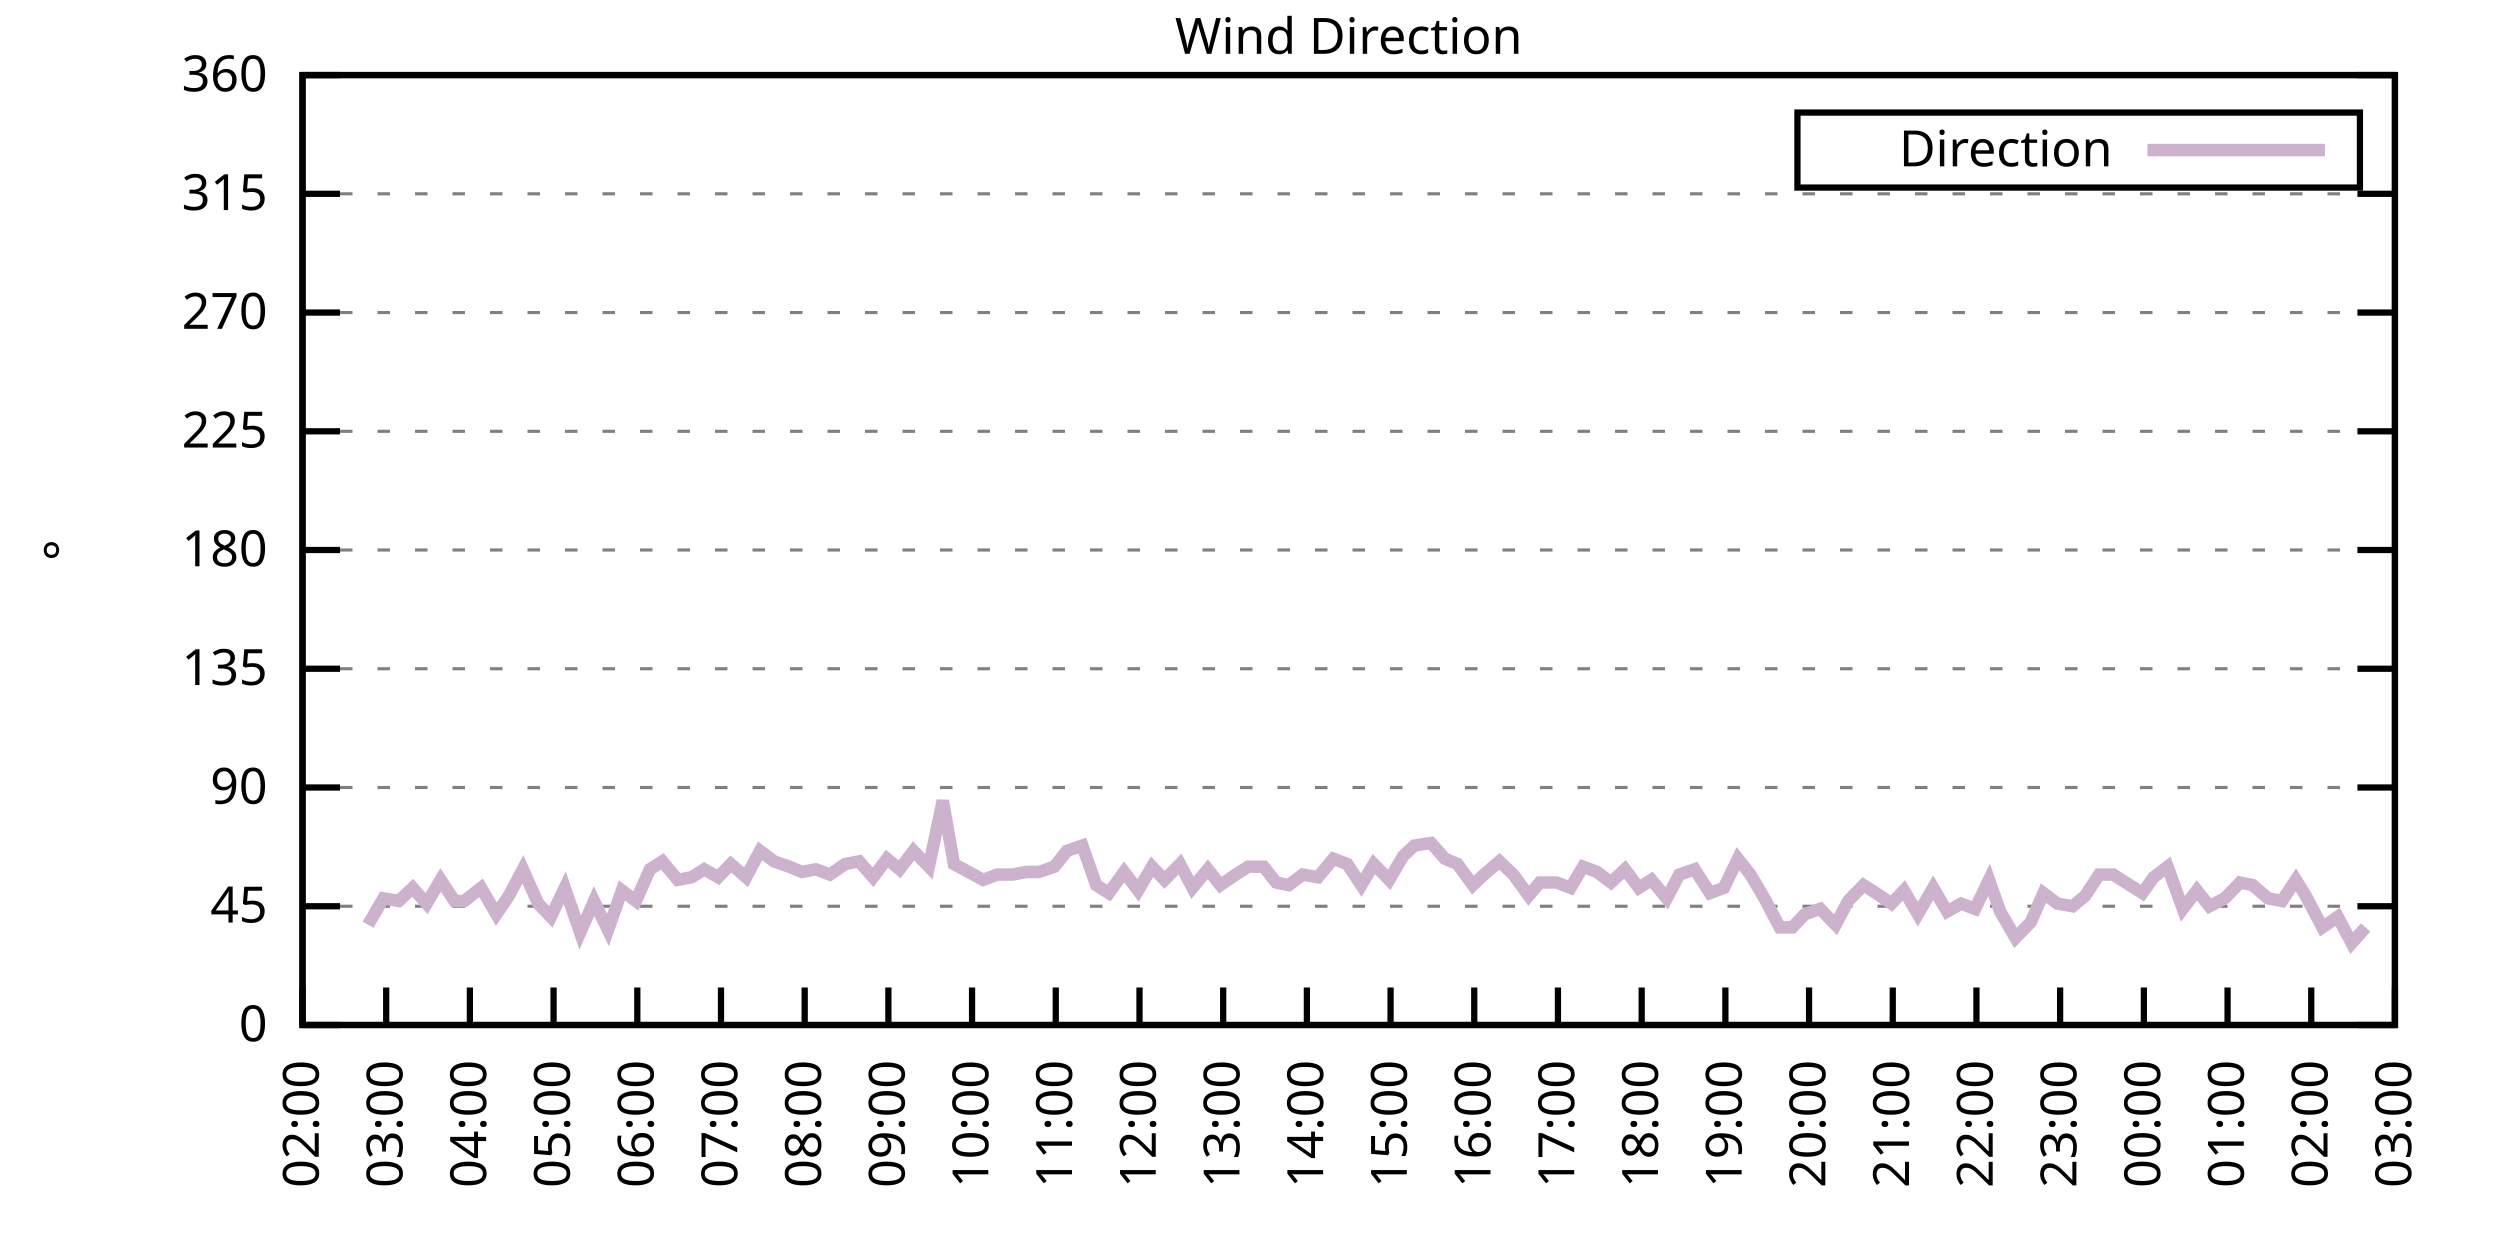
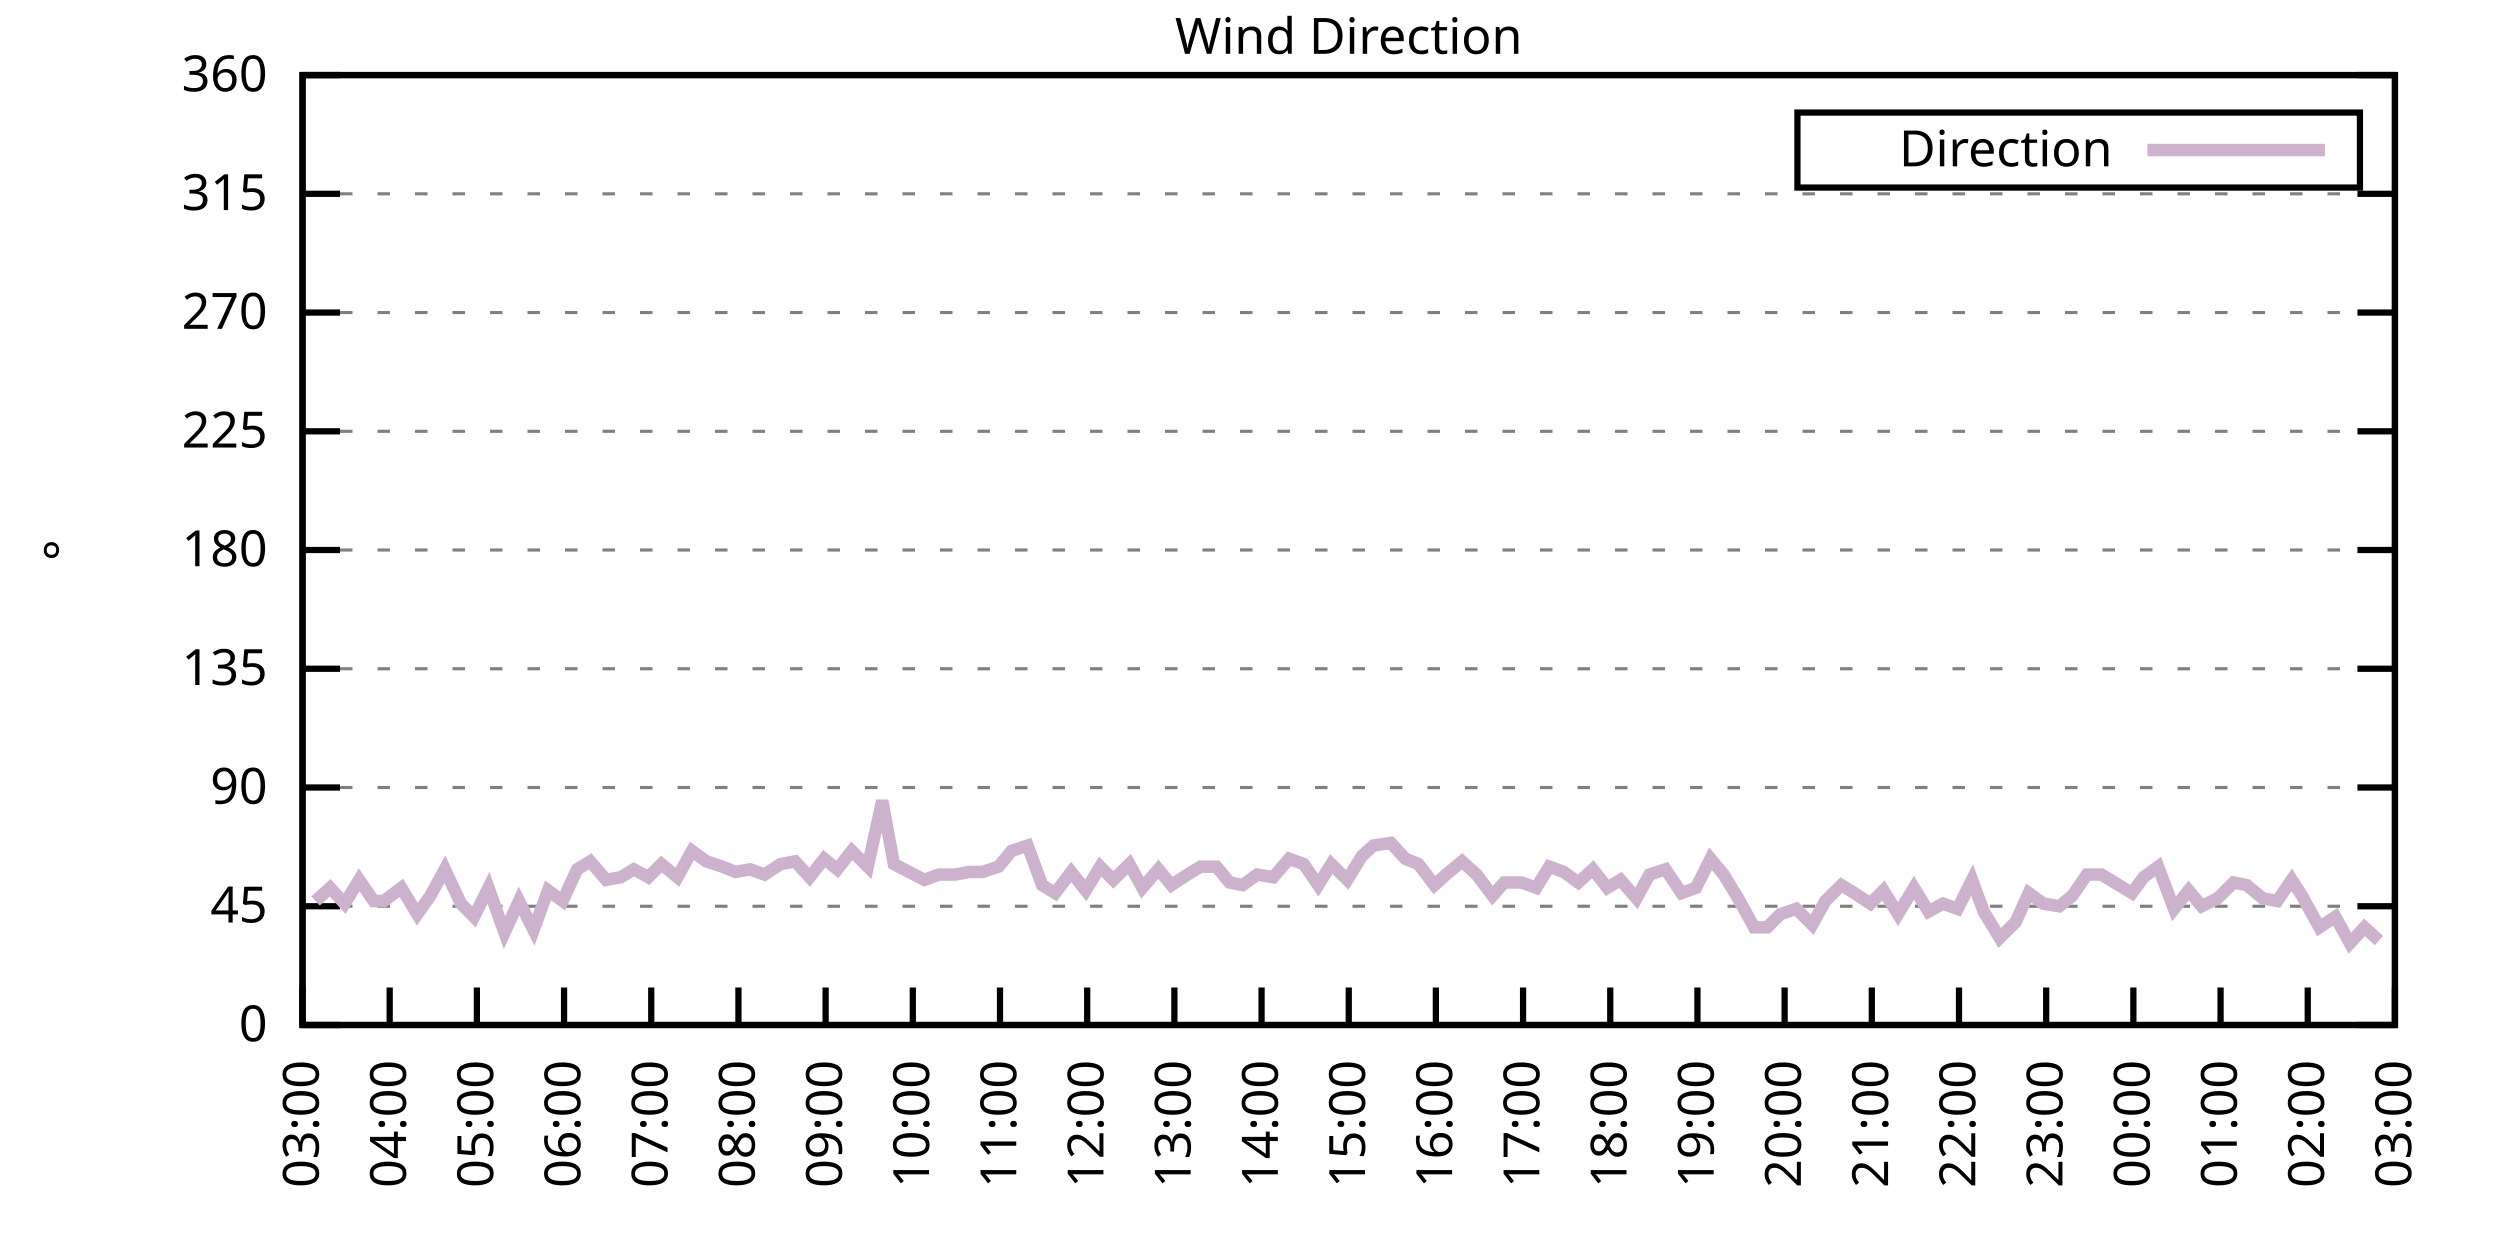
<svg xmlns="http://www.w3.org/2000/svg" xmlns:xlink="http://www.w3.org/1999/xlink" width="400" height="200" viewBox="0 0 400 200">
  <g id="gnuplot_canvas">
    <rect x="0" y="0" width="400" height="200" fill="none" />
    <defs>
      <circle id="gpDot" r="0.5" stroke-width="0.5" stroke="currentColor" />
      <path id="gpPt0" stroke-width="0.333" stroke="currentColor" d="M-1,0 h2 M0,-1 v2" />
      <path id="gpPt1" stroke-width="0.333" stroke="currentColor" d="M-1,-1 L1,1 M1,-1 L-1,1" />
      <path id="gpPt2" stroke-width="0.333" stroke="currentColor" d="M-1,0 L1,0 M0,-1 L0,1 M-1,-1 L1,1 M-1,1 L1,-1" />
      <rect id="gpPt3" stroke-width="0.333" stroke="currentColor" x="-1" y="-1" width="2" height="2" />
      <rect id="gpPt4" stroke-width="0.333" stroke="currentColor" fill="currentColor" x="-1" y="-1" width="2" height="2" />
      <circle id="gpPt5" stroke-width="0.333" stroke="currentColor" cx="0" cy="0" r="1" />
      <use xlink:href="#gpPt5" id="gpPt6" fill="currentColor" stroke="none" />
      <path id="gpPt7" stroke-width="0.333" stroke="currentColor" d="M0,-1.33 L-1.33,0.67 L1.33,0.67 z" />
      <use xlink:href="#gpPt7" id="gpPt8" fill="currentColor" stroke="none" />
      <use xlink:href="#gpPt7" id="gpPt9" stroke="currentColor" transform="rotate(180)" />
      <use xlink:href="#gpPt9" id="gpPt10" fill="currentColor" stroke="none" />
      <use xlink:href="#gpPt3" id="gpPt11" stroke="currentColor" transform="rotate(45)" />
      <use xlink:href="#gpPt11" id="gpPt12" fill="currentColor" stroke="none" />
      <path id="gpPt13" stroke-width="0.333" stroke="currentColor" d="M0,1.330 L1.265,0.411 L0.782,-1.067 L-0.782,-1.076 L-1.265,0.411 z" />
      <use xlink:href="#gpPt13" id="gpPt14" fill="currentColor" stroke="none" />
      <filter id="textbox" filterUnits="objectBoundingBox" x="0" y="0" height="1" width="1">
        <feFlood flood-color="white" flood-opacity="1" result="bgnd" />
        <feComposite in="SourceGraphic" in2="bgnd" operator="atop" />
      </filter>
      <filter id="greybox" filterUnits="objectBoundingBox" x="0" y="0" height="1" width="1">
        <feFlood flood-color="lightgrey" flood-opacity="1" result="grey" />
        <feComposite in="SourceGraphic" in2="grey" operator="atop" />
      </filter>
    </defs>
    <g fill="none" color="white" stroke="currentColor" stroke-width="1.00" stroke-linecap="butt" stroke-linejoin="miter">
</g>
    <g fill="none" color="black" stroke="currentColor" stroke-width="1.00" stroke-linecap="butt" stroke-linejoin="miter">
      <g stroke="none" shape-rendering="crispEdges">
        <polygon fill="rgb(255, 255, 255)" points="48.40,164.00 383.18,164.00 383.18,12.02 48.40,12.02 " />
      </g>
    </g>
    <g fill="none" color="black" stroke="currentColor" stroke-width="1.00" stroke-linecap="butt" stroke-linejoin="miter">
</g>
    <g fill="none" color="black" stroke="black" stroke-width="0.50" stroke-linecap="butt" stroke-linejoin="miter">
</g>
    <g fill="none" color="gray" stroke="currentColor" stroke-width="0.50" stroke-linecap="butt" stroke-linejoin="miter">
      <path stroke="gray" stroke-dasharray="2,4" class="gridline" d="M48.40,164.00 L383.19,164.00  " />
    </g>
    <g fill="none" color="gray" stroke="gray" stroke-width="1.00" stroke-linecap="butt" stroke-linejoin="miter">
</g>
    <g fill="none" color="black" stroke="currentColor" stroke-width="1.00" stroke-linecap="butt" stroke-linejoin="miter">
      <path stroke="black" d="M48.40,164.00 L54.40,164.00 M383.19,164.00 L377.19,164.00  " />
      <g transform="translate(42.80,166.60)" stroke="none" fill="black" font-family="Sans" font-size="8.00" text-anchor="end">
        <text>
          <tspan font-family="Sans"> 0</tspan>
        </text>
      </g>
    </g>
    <g fill="none" color="black" stroke="currentColor" stroke-width="1.00" stroke-linecap="butt" stroke-linejoin="miter">
</g>
    <g fill="none" color="black" stroke="black" stroke-width="0.50" stroke-linecap="butt" stroke-linejoin="miter">
</g>
    <g fill="none" color="gray" stroke="currentColor" stroke-width="0.50" stroke-linecap="butt" stroke-linejoin="miter">
      <path stroke="gray" stroke-dasharray="2,4" class="gridline" d="M48.40,145.00 L383.19,145.00  " />
    </g>
    <g fill="none" color="gray" stroke="gray" stroke-width="1.00" stroke-linecap="butt" stroke-linejoin="miter">
</g>
    <g fill="none" color="black" stroke="currentColor" stroke-width="1.00" stroke-linecap="butt" stroke-linejoin="miter">
      <path stroke="black" d="M48.40,145.00 L54.40,145.00 M383.19,145.00 L377.19,145.00  " />
      <g transform="translate(42.80,147.60)" stroke="none" fill="black" font-family="Sans" font-size="8.00" text-anchor="end">
        <text>
          <tspan font-family="Sans"> 45</tspan>
        </text>
      </g>
    </g>
    <g fill="none" color="black" stroke="currentColor" stroke-width="1.00" stroke-linecap="butt" stroke-linejoin="miter">
</g>
    <g fill="none" color="black" stroke="black" stroke-width="0.50" stroke-linecap="butt" stroke-linejoin="miter">
</g>
    <g fill="none" color="gray" stroke="currentColor" stroke-width="0.50" stroke-linecap="butt" stroke-linejoin="miter">
      <path stroke="gray" stroke-dasharray="2,4" class="gridline" d="M48.40,126.00 L383.19,126.00  " />
    </g>
    <g fill="none" color="gray" stroke="gray" stroke-width="1.00" stroke-linecap="butt" stroke-linejoin="miter">
</g>
    <g fill="none" color="black" stroke="currentColor" stroke-width="1.00" stroke-linecap="butt" stroke-linejoin="miter">
      <path stroke="black" d="M48.40,126.00 L54.40,126.00 M383.19,126.00 L377.19,126.00  " />
      <g transform="translate(42.80,128.60)" stroke="none" fill="black" font-family="Sans" font-size="8.00" text-anchor="end">
        <text>
          <tspan font-family="Sans"> 90</tspan>
        </text>
      </g>
    </g>
    <g fill="none" color="black" stroke="currentColor" stroke-width="1.00" stroke-linecap="butt" stroke-linejoin="miter">
</g>
    <g fill="none" color="black" stroke="black" stroke-width="0.50" stroke-linecap="butt" stroke-linejoin="miter">
</g>
    <g fill="none" color="gray" stroke="currentColor" stroke-width="0.50" stroke-linecap="butt" stroke-linejoin="miter">
      <path stroke="gray" stroke-dasharray="2,4" class="gridline" d="M48.40,107.00 L383.19,107.00  " />
    </g>
    <g fill="none" color="gray" stroke="gray" stroke-width="1.00" stroke-linecap="butt" stroke-linejoin="miter">
</g>
    <g fill="none" color="black" stroke="currentColor" stroke-width="1.00" stroke-linecap="butt" stroke-linejoin="miter">
      <path stroke="black" d="M48.40,107.00 L54.40,107.00 M383.19,107.00 L377.19,107.00  " />
      <g transform="translate(42.80,109.60)" stroke="none" fill="black" font-family="Sans" font-size="8.00" text-anchor="end">
        <text>
          <tspan font-family="Sans"> 135</tspan>
        </text>
      </g>
    </g>
    <g fill="none" color="black" stroke="currentColor" stroke-width="1.00" stroke-linecap="butt" stroke-linejoin="miter">
</g>
    <g fill="none" color="black" stroke="black" stroke-width="0.50" stroke-linecap="butt" stroke-linejoin="miter">
</g>
    <g fill="none" color="gray" stroke="currentColor" stroke-width="0.50" stroke-linecap="butt" stroke-linejoin="miter">
      <path stroke="gray" stroke-dasharray="2,4" class="gridline" d="M48.40,88.00 L383.19,88.00  " />
    </g>
    <g fill="none" color="gray" stroke="gray" stroke-width="1.00" stroke-linecap="butt" stroke-linejoin="miter">
</g>
    <g fill="none" color="black" stroke="currentColor" stroke-width="1.00" stroke-linecap="butt" stroke-linejoin="miter">
      <path stroke="black" d="M48.40,88.00 L54.40,88.00 M383.19,88.00 L377.19,88.00  " />
      <g transform="translate(42.80,90.60)" stroke="none" fill="black" font-family="Sans" font-size="8.00" text-anchor="end">
        <text>
          <tspan font-family="Sans"> 180</tspan>
        </text>
      </g>
    </g>
    <g fill="none" color="black" stroke="currentColor" stroke-width="1.00" stroke-linecap="butt" stroke-linejoin="miter">
</g>
    <g fill="none" color="black" stroke="black" stroke-width="0.50" stroke-linecap="butt" stroke-linejoin="miter">
</g>
    <g fill="none" color="gray" stroke="currentColor" stroke-width="0.50" stroke-linecap="butt" stroke-linejoin="miter">
      <path stroke="gray" stroke-dasharray="2,4" class="gridline" d="M48.40,69.01 L383.19,69.01  " />
    </g>
    <g fill="none" color="gray" stroke="gray" stroke-width="1.00" stroke-linecap="butt" stroke-linejoin="miter">
</g>
    <g fill="none" color="black" stroke="currentColor" stroke-width="1.00" stroke-linecap="butt" stroke-linejoin="miter">
      <path stroke="black" d="M48.40,69.01 L54.40,69.01 M383.19,69.01 L377.19,69.01  " />
      <g transform="translate(42.80,71.61)" stroke="none" fill="black" font-family="Sans" font-size="8.00" text-anchor="end">
        <text>
          <tspan font-family="Sans"> 225</tspan>
        </text>
      </g>
    </g>
    <g fill="none" color="black" stroke="currentColor" stroke-width="1.00" stroke-linecap="butt" stroke-linejoin="miter">
</g>
    <g fill="none" color="black" stroke="black" stroke-width="0.50" stroke-linecap="butt" stroke-linejoin="miter">
</g>
    <g fill="none" color="gray" stroke="currentColor" stroke-width="0.50" stroke-linecap="butt" stroke-linejoin="miter">
      <path stroke="gray" stroke-dasharray="2,4" class="gridline" d="M48.40,50.01 L383.19,50.01  " />
    </g>
    <g fill="none" color="gray" stroke="gray" stroke-width="1.00" stroke-linecap="butt" stroke-linejoin="miter">
</g>
    <g fill="none" color="black" stroke="currentColor" stroke-width="1.00" stroke-linecap="butt" stroke-linejoin="miter">
      <path stroke="black" d="M48.40,50.01 L54.40,50.01 M383.19,50.01 L377.19,50.01  " />
      <g transform="translate(42.80,52.61)" stroke="none" fill="black" font-family="Sans" font-size="8.00" text-anchor="end">
        <text>
          <tspan font-family="Sans"> 270</tspan>
        </text>
      </g>
    </g>
    <g fill="none" color="black" stroke="currentColor" stroke-width="1.00" stroke-linecap="butt" stroke-linejoin="miter">
</g>
    <g fill="none" color="black" stroke="black" stroke-width="0.50" stroke-linecap="butt" stroke-linejoin="miter">
</g>
    <g fill="none" color="gray" stroke="currentColor" stroke-width="0.50" stroke-linecap="butt" stroke-linejoin="miter">
      <path stroke="gray" stroke-dasharray="2,4" class="gridline" d="M48.40,31.01 L383.19,31.01  " />
    </g>
    <g fill="none" color="gray" stroke="gray" stroke-width="1.00" stroke-linecap="butt" stroke-linejoin="miter">
</g>
    <g fill="none" color="black" stroke="currentColor" stroke-width="1.00" stroke-linecap="butt" stroke-linejoin="miter">
      <path stroke="black" d="M48.40,31.01 L54.40,31.01 M383.19,31.01 L377.19,31.01  " />
      <g transform="translate(42.80,33.61)" stroke="none" fill="black" font-family="Sans" font-size="8.00" text-anchor="end">
        <text>
          <tspan font-family="Sans"> 315</tspan>
        </text>
      </g>
    </g>
    <g fill="none" color="black" stroke="currentColor" stroke-width="1.00" stroke-linecap="butt" stroke-linejoin="miter">
</g>
    <g fill="none" color="black" stroke="black" stroke-width="0.50" stroke-linecap="butt" stroke-linejoin="miter">
</g>
    <g fill="none" color="gray" stroke="currentColor" stroke-width="0.50" stroke-linecap="butt" stroke-linejoin="miter">
      <path stroke="gray" stroke-dasharray="2,4" class="gridline" d="M48.40,12.01 L383.19,12.01  " />
    </g>
    <g fill="none" color="gray" stroke="gray" stroke-width="1.00" stroke-linecap="butt" stroke-linejoin="miter">
</g>
    <g fill="none" color="black" stroke="currentColor" stroke-width="1.00" stroke-linecap="butt" stroke-linejoin="miter">
      <path stroke="black" d="M48.40,12.01 L54.40,12.01 M383.19,12.01 L377.19,12.01  " />
      <g transform="translate(42.80,14.61)" stroke="none" fill="black" font-family="Sans" font-size="8.00" text-anchor="end">
        <text>
          <tspan font-family="Sans"> 360</tspan>
        </text>
      </g>
    </g>
    <g fill="none" color="black" stroke="currentColor" stroke-width="1.00" stroke-linecap="butt" stroke-linejoin="miter">
      <path stroke="black" d="M48.40,164.00 L48.40,158.00  " />
      <g transform="translate(51.00,169.60) rotate(270.00)" stroke="none" fill="black" font-family="Sans" font-size="8.00" text-anchor="end">
        <text>
-           <tspan font-family="Sans">02:00</tspan>
-         </text>
-       </g>
-     </g>
-     <g fill="none" color="black" stroke="currentColor" stroke-width="1.00" stroke-linecap="butt" stroke-linejoin="miter">
-       <path stroke="black" d="M61.79,164.00 L61.79,158.00  " />
-       <g transform="translate(64.39,169.60) rotate(270.00)" stroke="none" fill="black" font-family="Sans" font-size="8.00" text-anchor="end">
-         <text>
          <tspan font-family="Sans">03:00</tspan>
        </text>
      </g>
    </g>
    <g fill="none" color="black" stroke="currentColor" stroke-width="1.00" stroke-linecap="butt" stroke-linejoin="miter">
-       <path stroke="black" d="M75.18,164.00 L75.18,158.00  " />
-       <g transform="translate(77.78,169.60) rotate(270.00)" stroke="none" fill="black" font-family="Sans" font-size="8.00" text-anchor="end">
+       <path stroke="black" d="M62.35,164.00 L62.35,158.00  " />
+       <g transform="translate(64.95,169.60) rotate(270.00)" stroke="none" fill="black" font-family="Sans" font-size="8.00" text-anchor="end">
        <text>
          <tspan font-family="Sans">04:00</tspan>
        </text>
      </g>
    </g>
    <g fill="none" color="black" stroke="currentColor" stroke-width="1.00" stroke-linecap="butt" stroke-linejoin="miter">
-       <path stroke="black" d="M88.57,164.00 L88.57,158.00  " />
-       <g transform="translate(91.17,169.60) rotate(270.00)" stroke="none" fill="black" font-family="Sans" font-size="8.00" text-anchor="end">
+       <path stroke="black" d="M76.30,164.00 L76.30,158.00  " />
+       <g transform="translate(78.90,169.60) rotate(270.00)" stroke="none" fill="black" font-family="Sans" font-size="8.00" text-anchor="end">
        <text>
          <tspan font-family="Sans">05:00</tspan>
        </text>
      </g>
    </g>
    <g fill="none" color="black" stroke="currentColor" stroke-width="1.00" stroke-linecap="butt" stroke-linejoin="miter">
-       <path stroke="black" d="M101.97,164.00 L101.97,158.00  " />
-       <g transform="translate(104.57,169.60) rotate(270.00)" stroke="none" fill="black" font-family="Sans" font-size="8.00" text-anchor="end">
+       <path stroke="black" d="M90.25,164.00 L90.25,158.00  " />
+       <g transform="translate(92.85,169.60) rotate(270.00)" stroke="none" fill="black" font-family="Sans" font-size="8.00" text-anchor="end">
        <text>
          <tspan font-family="Sans">06:00</tspan>
        </text>
      </g>
    </g>
    <g fill="none" color="black" stroke="currentColor" stroke-width="1.00" stroke-linecap="butt" stroke-linejoin="miter">
-       <path stroke="black" d="M115.36,164.00 L115.36,158.00  " />
-       <g transform="translate(117.96,169.60) rotate(270.00)" stroke="none" fill="black" font-family="Sans" font-size="8.00" text-anchor="end">
+       <path stroke="black" d="M104.20,164.00 L104.20,158.00  " />
+       <g transform="translate(106.80,169.60) rotate(270.00)" stroke="none" fill="black" font-family="Sans" font-size="8.00" text-anchor="end">
        <text>
          <tspan font-family="Sans">07:00</tspan>
        </text>
      </g>
    </g>
    <g fill="none" color="black" stroke="currentColor" stroke-width="1.00" stroke-linecap="butt" stroke-linejoin="miter">
-       <path stroke="black" d="M128.75,164.00 L128.75,158.00  " />
-       <g transform="translate(131.35,169.60) rotate(270.00)" stroke="none" fill="black" font-family="Sans" font-size="8.00" text-anchor="end">
+       <path stroke="black" d="M118.15,164.00 L118.15,158.00  " />
+       <g transform="translate(120.75,169.60) rotate(270.00)" stroke="none" fill="black" font-family="Sans" font-size="8.00" text-anchor="end">
        <text>
          <tspan font-family="Sans">08:00</tspan>
        </text>
      </g>
    </g>
    <g fill="none" color="black" stroke="currentColor" stroke-width="1.00" stroke-linecap="butt" stroke-linejoin="miter">
-       <path stroke="black" d="M142.14,164.00 L142.14,158.00  " />
-       <g transform="translate(144.74,169.60) rotate(270.00)" stroke="none" fill="black" font-family="Sans" font-size="8.00" text-anchor="end">
+       <path stroke="black" d="M132.10,164.00 L132.10,158.00  " />
+       <g transform="translate(134.70,169.60) rotate(270.00)" stroke="none" fill="black" font-family="Sans" font-size="8.00" text-anchor="end">
        <text>
          <tspan font-family="Sans">09:00</tspan>
        </text>
      </g>
    </g>
    <g fill="none" color="black" stroke="currentColor" stroke-width="1.00" stroke-linecap="butt" stroke-linejoin="miter">
-       <path stroke="black" d="M155.53,164.00 L155.53,158.00  " />
-       <g transform="translate(158.13,169.60) rotate(270.00)" stroke="none" fill="black" font-family="Sans" font-size="8.00" text-anchor="end">
+       <path stroke="black" d="M146.05,164.00 L146.05,158.00  " />
+       <g transform="translate(148.65,169.60) rotate(270.00)" stroke="none" fill="black" font-family="Sans" font-size="8.00" text-anchor="end">
        <text>
          <tspan font-family="Sans">10:00</tspan>
        </text>
      </g>
    </g>
    <g fill="none" color="black" stroke="currentColor" stroke-width="1.00" stroke-linecap="butt" stroke-linejoin="miter">
-       <path stroke="black" d="M168.92,164.00 L168.92,158.00  " />
-       <g transform="translate(171.52,169.60) rotate(270.00)" stroke="none" fill="black" font-family="Sans" font-size="8.00" text-anchor="end">
+       <path stroke="black" d="M160.00,164.00 L160.00,158.00  " />
+       <g transform="translate(162.60,169.60) rotate(270.00)" stroke="none" fill="black" font-family="Sans" font-size="8.00" text-anchor="end">
        <text>
          <tspan font-family="Sans">11:00</tspan>
        </text>
      </g>
    </g>
    <g fill="none" color="black" stroke="currentColor" stroke-width="1.00" stroke-linecap="butt" stroke-linejoin="miter">
-       <path stroke="black" d="M182.32,164.00 L182.32,158.00  " />
-       <g transform="translate(184.92,169.60) rotate(270.00)" stroke="none" fill="black" font-family="Sans" font-size="8.00" text-anchor="end">
+       <path stroke="black" d="M173.95,164.00 L173.95,158.00  " />
+       <g transform="translate(176.55,169.60) rotate(270.00)" stroke="none" fill="black" font-family="Sans" font-size="8.00" text-anchor="end">
        <text>
          <tspan font-family="Sans">12:00</tspan>
        </text>
      </g>
    </g>
    <g fill="none" color="black" stroke="currentColor" stroke-width="1.00" stroke-linecap="butt" stroke-linejoin="miter">
-       <path stroke="black" d="M195.71,164.00 L195.71,158.00  " />
-       <g transform="translate(198.31,169.60) rotate(270.00)" stroke="none" fill="black" font-family="Sans" font-size="8.00" text-anchor="end">
+       <path stroke="black" d="M187.90,164.00 L187.90,158.00  " />
+       <g transform="translate(190.50,169.60) rotate(270.00)" stroke="none" fill="black" font-family="Sans" font-size="8.00" text-anchor="end">
        <text>
          <tspan font-family="Sans">13:00</tspan>
        </text>
      </g>
    </g>
    <g fill="none" color="black" stroke="currentColor" stroke-width="1.00" stroke-linecap="butt" stroke-linejoin="miter">
-       <path stroke="black" d="M209.10,164.00 L209.10,158.00  " />
-       <g transform="translate(211.70,169.60) rotate(270.00)" stroke="none" fill="black" font-family="Sans" font-size="8.00" text-anchor="end">
+       <path stroke="black" d="M201.85,164.00 L201.85,158.00  " />
+       <g transform="translate(204.45,169.60) rotate(270.00)" stroke="none" fill="black" font-family="Sans" font-size="8.00" text-anchor="end">
        <text>
          <tspan font-family="Sans">14:00</tspan>
        </text>
      </g>
    </g>
    <g fill="none" color="black" stroke="currentColor" stroke-width="1.00" stroke-linecap="butt" stroke-linejoin="miter">
-       <path stroke="black" d="M222.49,164.00 L222.49,158.00  " />
-       <g transform="translate(225.09,169.60) rotate(270.00)" stroke="none" fill="black" font-family="Sans" font-size="8.00" text-anchor="end">
+       <path stroke="black" d="M215.80,164.00 L215.80,158.00  " />
+       <g transform="translate(218.40,169.60) rotate(270.00)" stroke="none" fill="black" font-family="Sans" font-size="8.00" text-anchor="end">
        <text>
          <tspan font-family="Sans">15:00</tspan>
        </text>
      </g>
    </g>
    <g fill="none" color="black" stroke="currentColor" stroke-width="1.00" stroke-linecap="butt" stroke-linejoin="miter">
-       <path stroke="black" d="M235.88,164.00 L235.88,158.00  " />
-       <g transform="translate(238.48,169.60) rotate(270.00)" stroke="none" fill="black" font-family="Sans" font-size="8.00" text-anchor="end">
+       <path stroke="black" d="M229.74,164.00 L229.74,158.00  " />
+       <g transform="translate(232.34,169.60) rotate(270.00)" stroke="none" fill="black" font-family="Sans" font-size="8.00" text-anchor="end">
        <text>
          <tspan font-family="Sans">16:00</tspan>
        </text>
      </g>
    </g>
    <g fill="none" color="black" stroke="currentColor" stroke-width="1.00" stroke-linecap="butt" stroke-linejoin="miter">
-       <path stroke="black" d="M249.27,164.00 L249.27,158.00  " />
-       <g transform="translate(251.87,169.60) rotate(270.00)" stroke="none" fill="black" font-family="Sans" font-size="8.00" text-anchor="end">
+       <path stroke="black" d="M243.69,164.00 L243.69,158.00  " />
+       <g transform="translate(246.29,169.60) rotate(270.00)" stroke="none" fill="black" font-family="Sans" font-size="8.00" text-anchor="end">
        <text>
          <tspan font-family="Sans">17:00</tspan>
        </text>
      </g>
    </g>
    <g fill="none" color="black" stroke="currentColor" stroke-width="1.00" stroke-linecap="butt" stroke-linejoin="miter">
-       <path stroke="black" d="M262.67,164.00 L262.67,158.00  " />
-       <g transform="translate(265.27,169.60) rotate(270.00)" stroke="none" fill="black" font-family="Sans" font-size="8.00" text-anchor="end">
+       <path stroke="black" d="M257.64,164.00 L257.64,158.00  " />
+       <g transform="translate(260.24,169.60) rotate(270.00)" stroke="none" fill="black" font-family="Sans" font-size="8.00" text-anchor="end">
        <text>
          <tspan font-family="Sans">18:00</tspan>
        </text>
      </g>
    </g>
    <g fill="none" color="black" stroke="currentColor" stroke-width="1.00" stroke-linecap="butt" stroke-linejoin="miter">
-       <path stroke="black" d="M276.06,164.00 L276.06,158.00  " />
-       <g transform="translate(278.66,169.60) rotate(270.00)" stroke="none" fill="black" font-family="Sans" font-size="8.00" text-anchor="end">
+       <path stroke="black" d="M271.59,164.00 L271.59,158.00  " />
+       <g transform="translate(274.19,169.60) rotate(270.00)" stroke="none" fill="black" font-family="Sans" font-size="8.00" text-anchor="end">
        <text>
          <tspan font-family="Sans">19:00</tspan>
        </text>
      </g>
    </g>
    <g fill="none" color="black" stroke="currentColor" stroke-width="1.00" stroke-linecap="butt" stroke-linejoin="miter">
-       <path stroke="black" d="M289.45,164.00 L289.45,158.00  " />
-       <g transform="translate(292.05,169.60) rotate(270.00)" stroke="none" fill="black" font-family="Sans" font-size="8.00" text-anchor="end">
+       <path stroke="black" d="M285.54,164.00 L285.54,158.00  " />
+       <g transform="translate(288.14,169.60) rotate(270.00)" stroke="none" fill="black" font-family="Sans" font-size="8.00" text-anchor="end">
        <text>
          <tspan font-family="Sans">20:00</tspan>
        </text>
      </g>
    </g>
    <g fill="none" color="black" stroke="currentColor" stroke-width="1.00" stroke-linecap="butt" stroke-linejoin="miter">
-       <path stroke="black" d="M302.84,164.00 L302.84,158.00  " />
-       <g transform="translate(305.44,169.60) rotate(270.00)" stroke="none" fill="black" font-family="Sans" font-size="8.00" text-anchor="end">
+       <path stroke="black" d="M299.49,164.00 L299.49,158.00  " />
+       <g transform="translate(302.09,169.60) rotate(270.00)" stroke="none" fill="black" font-family="Sans" font-size="8.00" text-anchor="end">
        <text>
          <tspan font-family="Sans">21:00</tspan>
        </text>
      </g>
    </g>
    <g fill="none" color="black" stroke="currentColor" stroke-width="1.00" stroke-linecap="butt" stroke-linejoin="miter">
-       <path stroke="black" d="M316.23,164.00 L316.23,158.00  " />
-       <g transform="translate(318.83,169.60) rotate(270.00)" stroke="none" fill="black" font-family="Sans" font-size="8.00" text-anchor="end">
+       <path stroke="black" d="M313.44,164.00 L313.44,158.00  " />
+       <g transform="translate(316.04,169.60) rotate(270.00)" stroke="none" fill="black" font-family="Sans" font-size="8.00" text-anchor="end">
        <text>
          <tspan font-family="Sans">22:00</tspan>
        </text>
      </g>
    </g>
    <g fill="none" color="black" stroke="currentColor" stroke-width="1.00" stroke-linecap="butt" stroke-linejoin="miter">
-       <path stroke="black" d="M329.62,164.00 L329.62,158.00  " />
-       <g transform="translate(332.22,169.60) rotate(270.00)" stroke="none" fill="black" font-family="Sans" font-size="8.00" text-anchor="end">
+       <path stroke="black" d="M327.39,164.00 L327.39,158.00  " />
+       <g transform="translate(329.99,169.60) rotate(270.00)" stroke="none" fill="black" font-family="Sans" font-size="8.00" text-anchor="end">
        <text>
          <tspan font-family="Sans">23:00</tspan>
        </text>
      </g>
    </g>
    <g fill="none" color="black" stroke="currentColor" stroke-width="1.00" stroke-linecap="butt" stroke-linejoin="miter">
-       <path stroke="black" d="M343.02,164.00 L343.02,158.00  " />
-       <g transform="translate(345.62,169.60) rotate(270.00)" stroke="none" fill="black" font-family="Sans" font-size="8.00" text-anchor="end">
+       <path stroke="black" d="M341.34,164.00 L341.34,158.00  " />
+       <g transform="translate(343.94,169.60) rotate(270.00)" stroke="none" fill="black" font-family="Sans" font-size="8.00" text-anchor="end">
        <text>
          <tspan font-family="Sans">00:00</tspan>
        </text>
      </g>
    </g>
    <g fill="none" color="black" stroke="currentColor" stroke-width="1.00" stroke-linecap="butt" stroke-linejoin="miter">
-       <path stroke="black" d="M356.41,164.00 L356.41,158.00  " />
-       <g transform="translate(359.01,169.60) rotate(270.00)" stroke="none" fill="black" font-family="Sans" font-size="8.00" text-anchor="end">
+       <path stroke="black" d="M355.29,164.00 L355.29,158.00  " />
+       <g transform="translate(357.89,169.60) rotate(270.00)" stroke="none" fill="black" font-family="Sans" font-size="8.00" text-anchor="end">
        <text>
          <tspan font-family="Sans">01:00</tspan>
        </text>
      </g>
    </g>
    <g fill="none" color="black" stroke="currentColor" stroke-width="1.00" stroke-linecap="butt" stroke-linejoin="miter">
-       <path stroke="black" d="M369.80,164.00 L369.80,158.00  " />
-       <g transform="translate(372.40,169.60) rotate(270.00)" stroke="none" fill="black" font-family="Sans" font-size="8.00" text-anchor="end">
+       <path stroke="black" d="M369.24,164.00 L369.24,158.00  " />
+       <g transform="translate(371.84,169.60) rotate(270.00)" stroke="none" fill="black" font-family="Sans" font-size="8.00" text-anchor="end">
        <text>
          <tspan font-family="Sans">02:00</tspan>
        </text>
      </g>
    </g>
    <g fill="none" color="black" stroke="currentColor" stroke-width="1.00" stroke-linecap="butt" stroke-linejoin="miter">
      <path stroke="black" d="M383.19,164.00 L383.19,158.00  " />
      <g transform="translate(385.79,169.60) rotate(270.00)" stroke="none" fill="black" font-family="Sans" font-size="8.00" text-anchor="end">
        <text>
          <tspan font-family="Sans">03:00</tspan>
        </text>
      </g>
    </g>
    <g fill="none" color="black" stroke="currentColor" stroke-width="1.00" stroke-linecap="butt" stroke-linejoin="miter">
</g>
    <g fill="none" color="black" stroke="currentColor" stroke-width="1.00" stroke-linecap="butt" stroke-linejoin="miter">
      <path stroke="black" d="M48.40,12.01 L48.40,164.00 L383.19,164.00 L383.19,12.01 L48.40,12.01 Z  " />
    </g>
    <g fill="none" color="black" stroke="currentColor" stroke-width="1.00" stroke-linecap="butt" stroke-linejoin="miter">
</g>
    <g fill="none" color="black" stroke="currentColor" stroke-width="1.00" stroke-linecap="butt" stroke-linejoin="miter">
      <path stroke="black" d="M287.59,30.01 L287.59,18.01 L377.59,18.01 L377.59,30.01 L287.59,30.01 Z  " />
    </g>
    <g id="Wind_direction_plot_1">
      <g fill="none" color="white" stroke="black" stroke-width="2.00" stroke-linecap="butt" stroke-linejoin="miter">
</g>
      <g fill="none" color="black" stroke="currentColor" stroke-width="2.00" stroke-linecap="butt" stroke-linejoin="miter">
        <g transform="translate(337.99,26.61)" stroke="none" fill="black" font-family="Sans" font-size="8.00" text-anchor="end">
          <text>
            <tspan font-family="Sans">Direction</tspan>
          </text>
        </g>
      </g>
      <g fill="none" color="black" stroke="currentColor" stroke-width="2.00" stroke-linecap="butt" stroke-linejoin="miter">
-         <path stroke="rgb(204, 178, 204)" d="M343.59,24.01 L371.99,24.01 M58.89,147.96 L61.35,143.73 L63.80,144.16 L66.03,142.05 L68.26,144.58 L70.50,140.78   L72.73,144.16 L74.29,144.16 L76.97,142.05 L79.42,146.27 L81.43,143.31 L83.66,139.09 L86.12,144.58 L88.13,146.69   L90.36,142.05 L92.82,149.22 L95.05,144.16 L97.28,148.80 L99.51,142.47 L101.74,144.16 L103.98,139.09 L105.98,137.82   L108.44,140.78 L110.67,140.36 L112.68,139.09 L114.91,140.36 L116.92,138.25 L119.38,140.36 L121.61,136.14 L123.84,137.82   L126.29,138.67 L128.30,139.51 L130.54,139.09 L132.77,139.93 L135.22,138.25 L137.45,137.82 L139.69,140.36 L141.92,137.40   L143.93,139.09 L146.16,136.14 L148.61,138.67 L150.85,128.11 L152.63,138.25 L157.32,140.78 L159.55,139.93 L162.01,139.93   L164.24,139.51 L166.25,139.51 L168.70,138.67 L170.71,136.14 L173.17,135.29 L175.40,141.62 L177.41,142.89 L179.86,139.51   L182.09,142.47 L184.32,138.67 L186.33,140.78 L188.79,138.25 L190.80,142.05 L193.25,139.09 L195.26,141.62 L197.72,139.93   L199.73,138.67 L202.18,138.67 L204.19,141.20 L206.20,141.62 L208.43,139.93 L210.88,140.36 L213.34,137.40 L215.57,138.25   L217.80,141.62 L219.81,138.25 L222.27,140.78 L224.50,136.98 L226.29,135.29 L228.96,134.87 L231.20,137.40 L233.20,138.25   L235.66,141.62 L237.44,139.93 L239.90,137.82 L242.13,139.93 L244.59,143.31 L246.37,141.20 L249.05,141.20 L251.28,142.05   L253.29,138.67 L255.52,139.51 L257.76,141.20 L259.99,139.09 L262.22,142.05 L264.23,140.78 L266.68,143.73 L268.69,139.93   L271.15,139.09 L273.60,142.89 L275.83,142.05 L278.07,137.40 L280.07,139.93 L282.31,143.73 L284.76,148.38 L286.77,148.38   L288.78,146.27 L291.23,145.42 L293.69,147.96 L295.70,144.16 L298.15,141.62 L300.16,142.89 L302.62,144.58 L304.63,142.47   L306.86,146.27 L309.31,142.05 L311.54,145.85 L313.78,144.58 L316.01,145.42 L318.24,140.78 L320.03,145.85 L322.48,150.07   L324.94,147.53 L326.95,142.89 L329.18,144.58 L331.63,145.00 L333.64,143.31 L335.87,139.93 L338.10,139.93 L340.11,141.20   L342.79,142.89 L344.58,140.36 L346.81,138.67 L349.26,145.42 L351.50,142.47 L353.51,145.00 L355.96,143.73 L358.42,141.20   L360.42,141.62 L362.88,143.73 L365.11,144.16 L367.34,140.78 L368.91,143.31 L371.58,148.38 L374.04,146.69 L376.27,150.91   L378.50,148.38  " />
+         <path stroke="rgb(204, 178, 204)" d="M343.59,24.01 L371.99,24.01 M50.49,144.16 L52.82,142.05 L55.14,144.58 L57.47,140.78 L59.79,144.16 L61.42,144.16   L64.21,142.05 L66.77,146.27 L68.86,143.31 L71.18,139.09 L73.74,144.58 L75.83,146.69 L78.16,142.05 L80.72,149.22   L83.04,144.16 L85.37,148.80 L87.69,142.47 L90.02,144.16 L92.34,139.09 L94.43,137.82 L96.99,140.78 L99.32,140.36   L101.41,139.09 L103.73,140.36 L105.83,138.25 L108.38,140.36 L110.71,136.14 L113.03,137.82 L115.59,138.67 L117.68,139.51   L120.01,139.09 L122.33,139.93 L124.89,138.25 L127.22,137.82 L129.54,140.36 L131.87,137.40 L133.96,139.09 L136.28,136.14   L138.84,138.67 L141.16,128.11 L143.02,138.25 L147.91,140.78 L150.23,139.93 L152.79,139.93 L155.11,139.51 L157.21,139.51   L159.76,138.67 L161.86,136.14 L164.41,135.29 L166.74,141.62 L168.83,142.89 L171.39,139.51 L173.71,142.47 L176.04,138.67   L178.13,140.78 L180.69,138.25 L182.78,142.05 L185.34,139.09 L187.43,141.62 L189.99,139.93 L192.08,138.67 L194.64,138.67   L196.73,141.20 L198.82,141.62 L201.15,139.93 L203.71,140.36 L206.26,137.40 L208.59,138.25 L210.91,141.62 L213.01,138.25   L215.56,140.78 L217.89,136.98 L219.75,135.29 L222.54,134.87 L224.86,137.40 L226.95,138.25 L229.51,141.62 L231.37,139.93   L233.93,137.82 L236.25,139.93 L238.81,143.31 L240.67,141.20 L243.46,141.20 L245.79,142.05 L247.88,138.67 L250.20,139.51   L252.53,141.20 L254.85,139.09 L257.18,142.05 L259.27,140.78 L261.83,143.73 L263.92,139.93 L266.48,139.09 L269.04,142.89   L271.36,142.05 L273.69,137.40 L275.78,139.93 L278.10,143.73 L280.66,148.38 L282.75,148.38 L284.85,146.27 L287.40,145.42   L289.96,147.96 L292.05,144.16 L294.61,141.62 L296.70,142.89 L299.26,144.58 L301.35,142.47 L303.68,146.27 L306.23,142.05   L308.56,145.85 L310.88,144.58 L313.21,145.42 L315.53,140.78 L317.39,145.85 L319.95,150.07 L322.51,147.53 L324.60,142.89   L326.93,144.58 L329.48,145.00 L331.58,143.31 L333.90,139.93 L336.23,139.93 L338.32,141.20 L341.11,142.89 L342.97,140.36   L345.29,138.67 L347.85,145.42 L350.18,142.47 L352.27,145.00 L354.83,143.73 L357.38,141.20 L359.48,141.62 L362.03,143.73   L364.36,144.16 L366.68,140.78 L368.31,143.31 L371.10,148.38 L373.66,146.69 L375.98,150.91 L378.31,148.38 L380.63,150.49    " />
      </g>
    </g>
    <g fill="none" color="black" stroke="currentColor" stroke-width="2.00" stroke-linecap="butt" stroke-linejoin="miter">
</g>
    <g fill="none" color="black" stroke="black" stroke-width="1.00" stroke-linecap="butt" stroke-linejoin="miter">
</g>
    <g fill="none" color="black" stroke="currentColor" stroke-width="1.00" stroke-linecap="butt" stroke-linejoin="miter">
      <path stroke="black" d="M48.40,12.01 L48.40,164.00 L383.19,164.00 L383.19,12.01 L48.40,12.01 Z  " />
      <g transform="translate(12.80,88.01) rotate(270.00)" stroke="none" fill="black" font-family="Sans" font-size="8.00" text-anchor="middle">
        <text>
          <tspan font-family="Sans">°</tspan>
        </text>
      </g>
    </g>
    <g fill="none" color="black" stroke="currentColor" stroke-width="1.00" stroke-linecap="butt" stroke-linejoin="miter">
</g>
    <g fill="none" color="black" stroke="currentColor" stroke-width="1.00" stroke-linecap="butt" stroke-linejoin="miter">
      <g transform="translate(215.79,8.61)" stroke="none" fill="black" font-family="Sans" font-size="8.00" text-anchor="middle">
        <text>
          <tspan font-family="Sans">Wind Direction</tspan>
        </text>
      </g>
    </g>
    <g fill="none" color="black" stroke="currentColor" stroke-width="1.00" stroke-linecap="butt" stroke-linejoin="miter">
</g>
  </g>
</svg>
